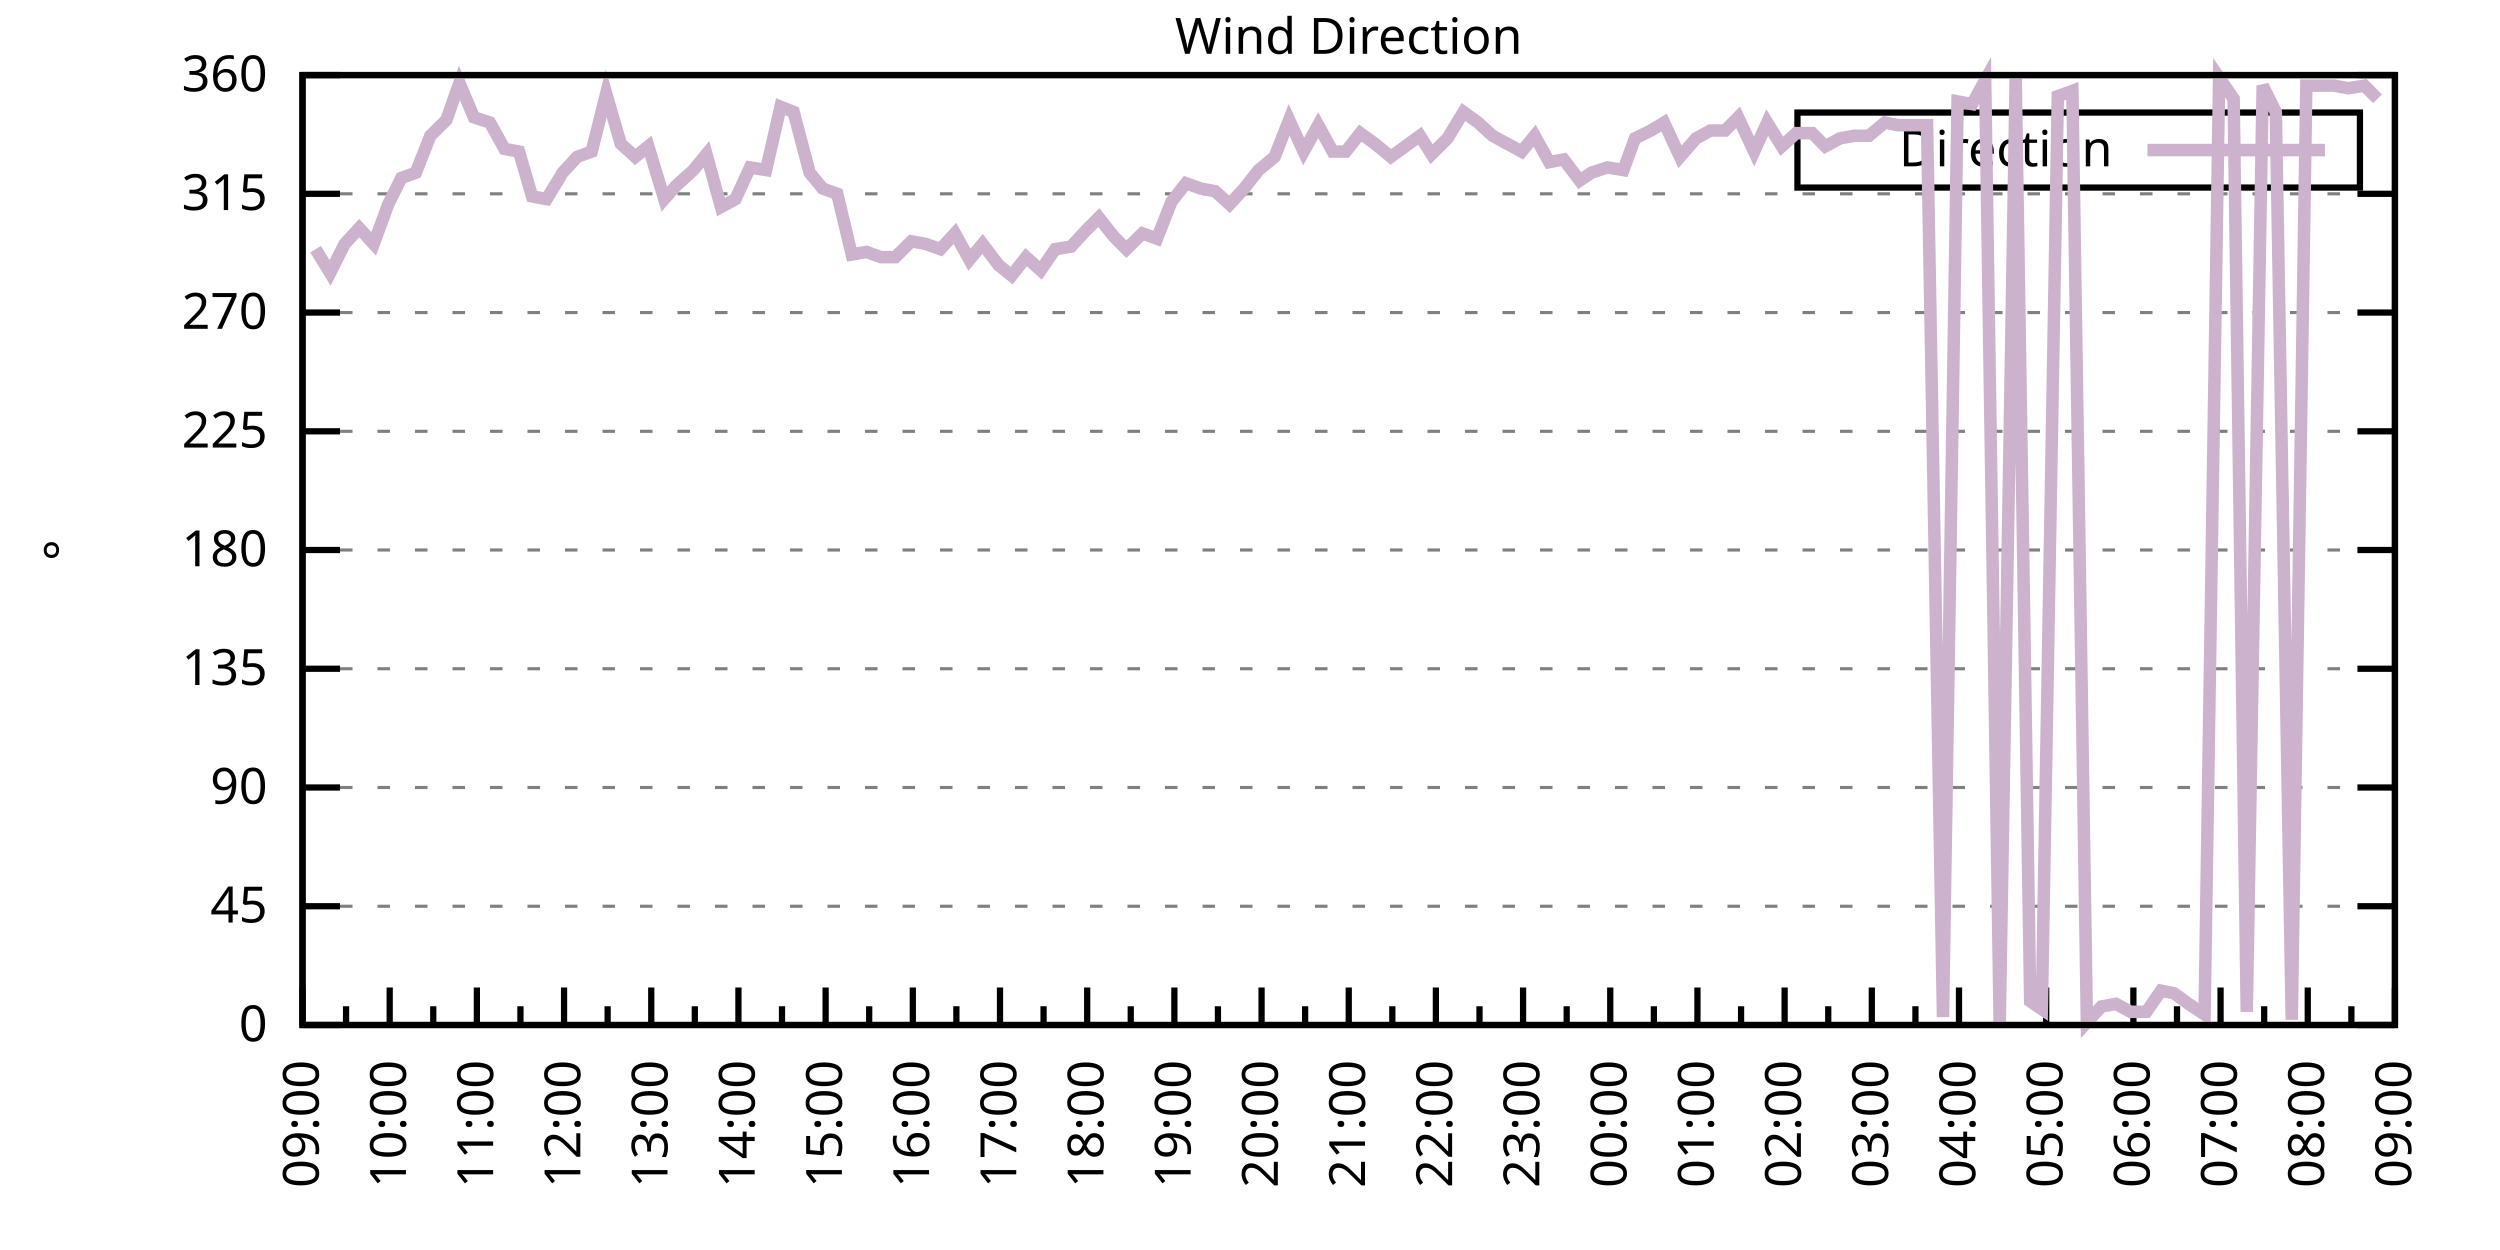
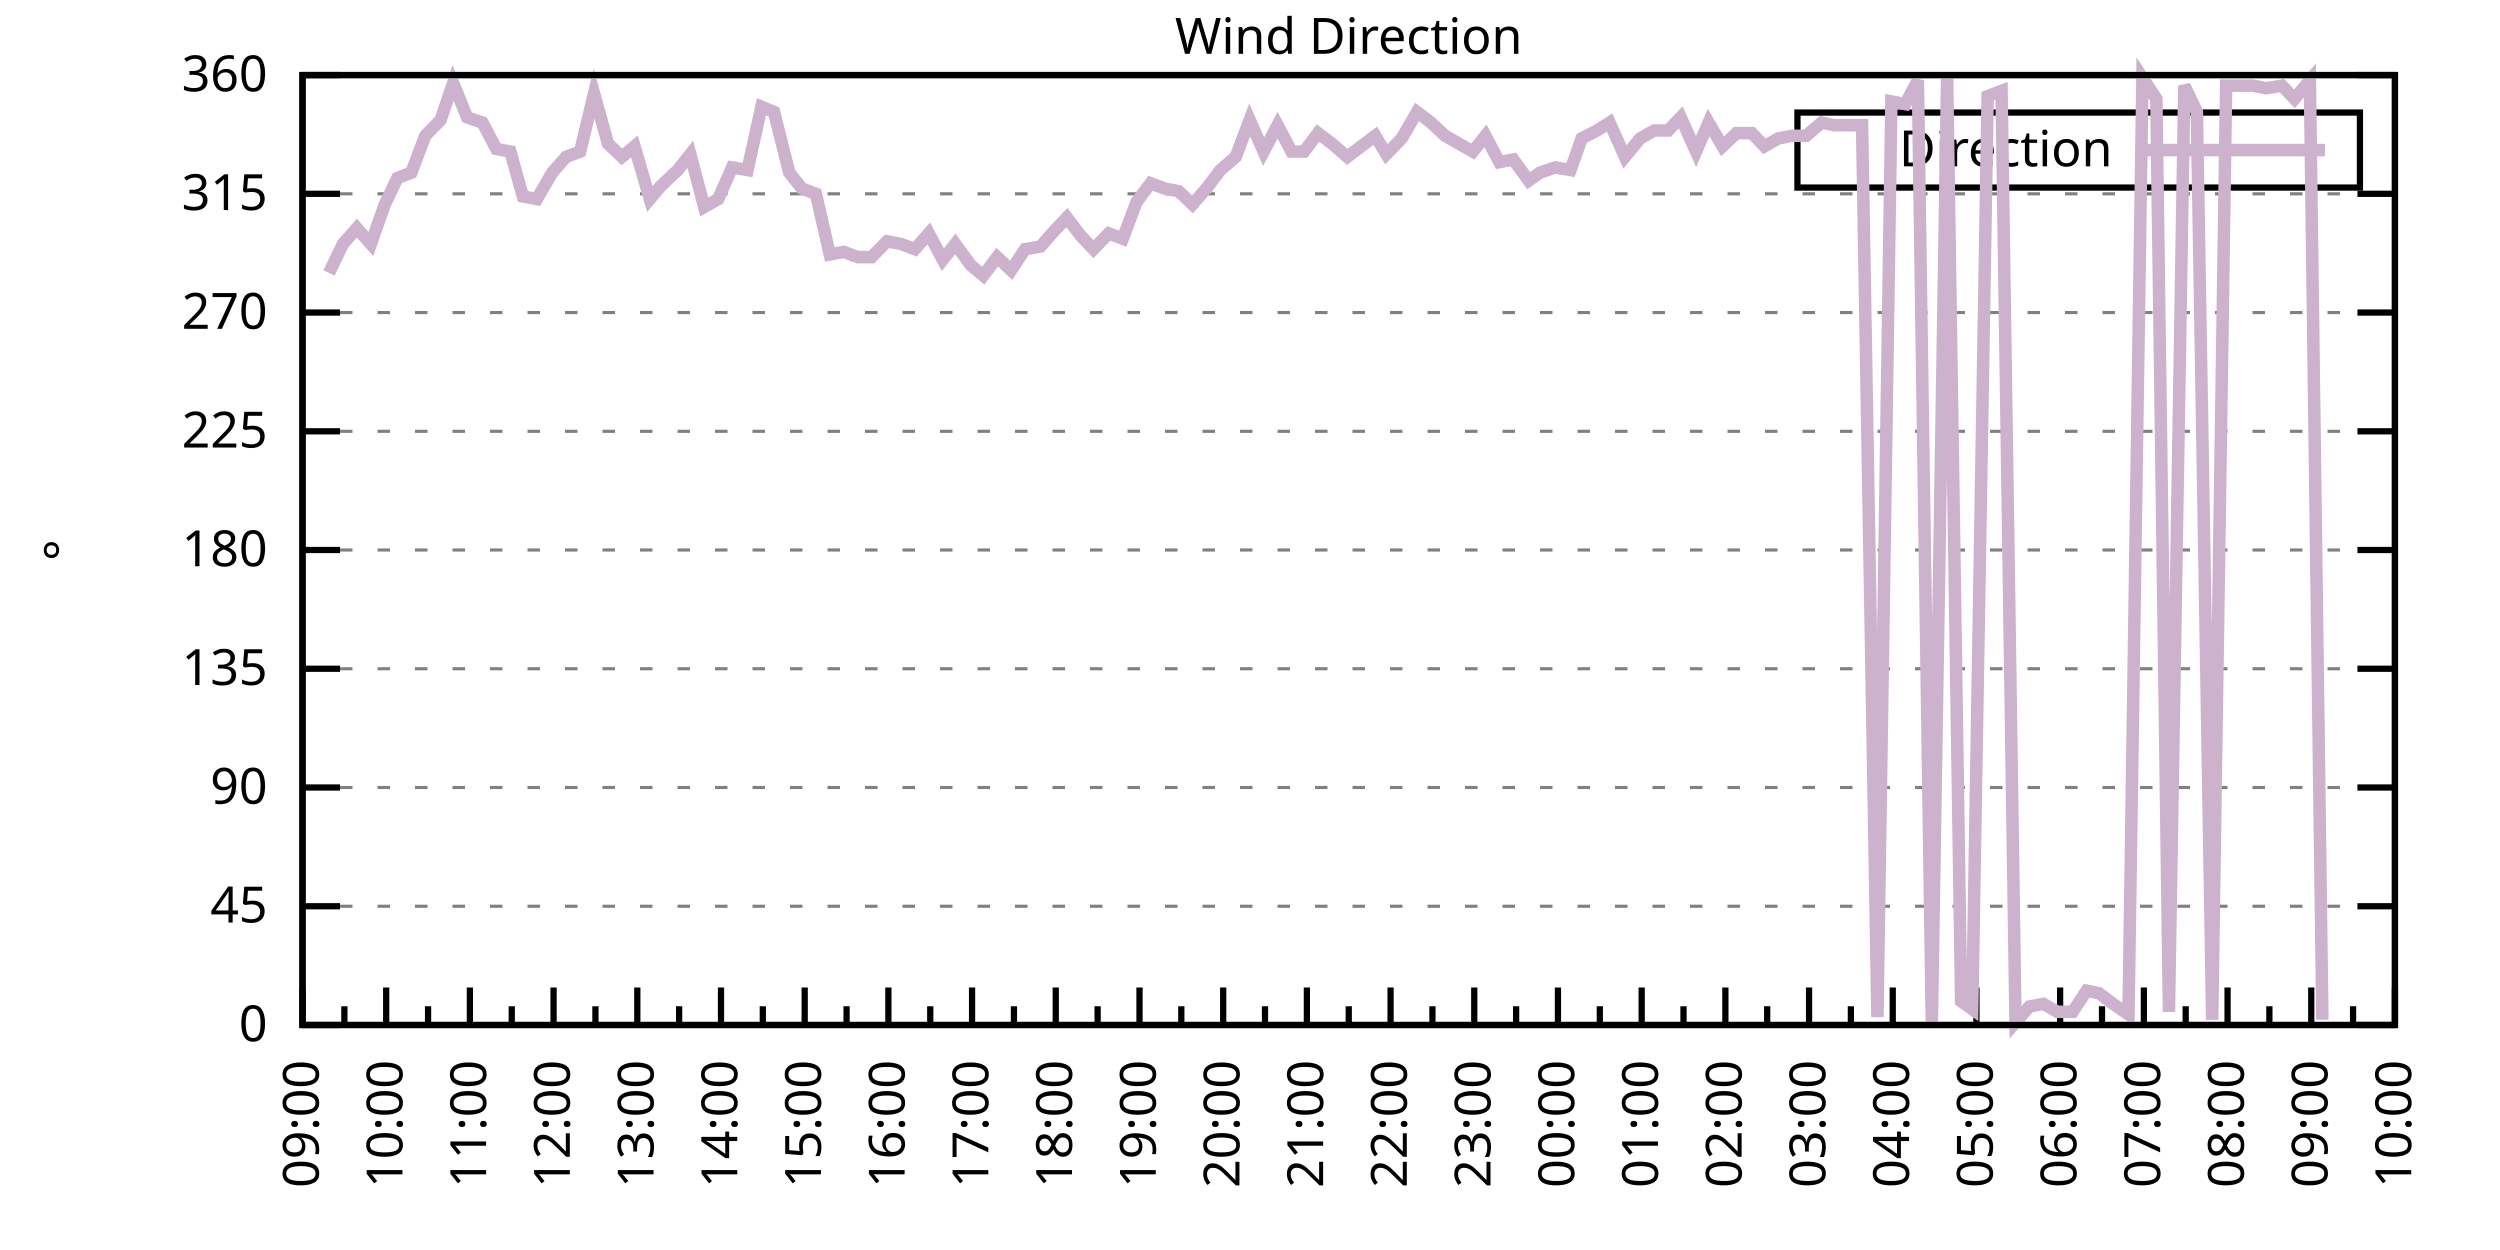
<svg xmlns="http://www.w3.org/2000/svg" xmlns:xlink="http://www.w3.org/1999/xlink" width="400" height="200" viewBox="0 0 400 200">
  <g id="gnuplot_canvas">
    <rect x="0" y="0" width="400" height="200" fill="none" />
    <defs>
      <circle id="gpDot" r="0.5" stroke-width="0.5" stroke="currentColor" />
      <path id="gpPt0" stroke-width="0.333" stroke="currentColor" d="M-1,0 h2 M0,-1 v2" />
      <path id="gpPt1" stroke-width="0.333" stroke="currentColor" d="M-1,-1 L1,1 M1,-1 L-1,1" />
      <path id="gpPt2" stroke-width="0.333" stroke="currentColor" d="M-1,0 L1,0 M0,-1 L0,1 M-1,-1 L1,1 M-1,1 L1,-1" />
      <rect id="gpPt3" stroke-width="0.333" stroke="currentColor" x="-1" y="-1" width="2" height="2" />
      <rect id="gpPt4" stroke-width="0.333" stroke="currentColor" fill="currentColor" x="-1" y="-1" width="2" height="2" />
      <circle id="gpPt5" stroke-width="0.333" stroke="currentColor" cx="0" cy="0" r="1" />
      <use xlink:href="#gpPt5" id="gpPt6" fill="currentColor" stroke="none" />
      <path id="gpPt7" stroke-width="0.333" stroke="currentColor" d="M0,-1.33 L-1.33,0.67 L1.33,0.67 z" />
      <use xlink:href="#gpPt7" id="gpPt8" fill="currentColor" stroke="none" />
      <use xlink:href="#gpPt7" id="gpPt9" stroke="currentColor" transform="rotate(180)" />
      <use xlink:href="#gpPt9" id="gpPt10" fill="currentColor" stroke="none" />
      <use xlink:href="#gpPt3" id="gpPt11" stroke="currentColor" transform="rotate(45)" />
      <use xlink:href="#gpPt11" id="gpPt12" fill="currentColor" stroke="none" />
      <path id="gpPt13" stroke-width="0.333" stroke="currentColor" d="M0,1.330 L1.265,0.411 L0.782,-1.067 L-0.782,-1.076 L-1.265,0.411 z" />
      <use xlink:href="#gpPt13" id="gpPt14" fill="currentColor" stroke="none" />
      <filter id="textbox" filterUnits="objectBoundingBox" x="0" y="0" height="1" width="1">
        <feFlood flood-color="white" flood-opacity="1" result="bgnd" />
        <feComposite in="SourceGraphic" in2="bgnd" operator="atop" />
      </filter>
      <filter id="greybox" filterUnits="objectBoundingBox" x="0" y="0" height="1" width="1">
        <feFlood flood-color="lightgrey" flood-opacity="1" result="grey" />
        <feComposite in="SourceGraphic" in2="grey" operator="atop" />
      </filter>
    </defs>
    <g fill="none" color="white" stroke="currentColor" stroke-width="1.00" stroke-linecap="butt" stroke-linejoin="miter">
</g>
    <g fill="none" color="black" stroke="currentColor" stroke-width="1.00" stroke-linecap="butt" stroke-linejoin="miter">
      <g stroke="none" shape-rendering="crispEdges">
        <polygon fill="rgb(255, 255, 255)" points="48.40,164.00 383.18,164.00 383.18,12.02 48.40,12.02 " />
      </g>
    </g>
    <g fill="none" color="black" stroke="currentColor" stroke-width="1.00" stroke-linecap="butt" stroke-linejoin="miter">
</g>
    <g fill="none" color="black" stroke="black" stroke-width="0.50" stroke-linecap="butt" stroke-linejoin="miter">
</g>
    <g fill="none" color="gray" stroke="currentColor" stroke-width="0.50" stroke-linecap="butt" stroke-linejoin="miter">
      <path stroke="gray" stroke-dasharray="2,4" class="gridline" d="M48.40,164.00 L383.19,164.00  " />
    </g>
    <g fill="none" color="gray" stroke="gray" stroke-width="1.00" stroke-linecap="butt" stroke-linejoin="miter">
</g>
    <g fill="none" color="black" stroke="currentColor" stroke-width="1.00" stroke-linecap="butt" stroke-linejoin="miter">
      <path stroke="black" d="M48.40,164.00 L54.40,164.00 M383.19,164.00 L377.19,164.00  " />
      <g transform="translate(42.80,166.60)" stroke="none" fill="black" font-family="Sans" font-size="8.00" text-anchor="end">
        <text>
          <tspan font-family="Sans"> 0</tspan>
        </text>
      </g>
    </g>
    <g fill="none" color="black" stroke="currentColor" stroke-width="1.00" stroke-linecap="butt" stroke-linejoin="miter">
</g>
    <g fill="none" color="black" stroke="black" stroke-width="0.50" stroke-linecap="butt" stroke-linejoin="miter">
</g>
    <g fill="none" color="gray" stroke="currentColor" stroke-width="0.50" stroke-linecap="butt" stroke-linejoin="miter">
      <path stroke="gray" stroke-dasharray="2,4" class="gridline" d="M48.40,145.00 L383.19,145.00  " />
    </g>
    <g fill="none" color="gray" stroke="gray" stroke-width="1.00" stroke-linecap="butt" stroke-linejoin="miter">
</g>
    <g fill="none" color="black" stroke="currentColor" stroke-width="1.00" stroke-linecap="butt" stroke-linejoin="miter">
      <path stroke="black" d="M48.40,145.00 L54.40,145.00 M383.19,145.00 L377.19,145.00  " />
      <g transform="translate(42.80,147.60)" stroke="none" fill="black" font-family="Sans" font-size="8.00" text-anchor="end">
        <text>
          <tspan font-family="Sans"> 45</tspan>
        </text>
      </g>
    </g>
    <g fill="none" color="black" stroke="currentColor" stroke-width="1.00" stroke-linecap="butt" stroke-linejoin="miter">
</g>
    <g fill="none" color="black" stroke="black" stroke-width="0.50" stroke-linecap="butt" stroke-linejoin="miter">
</g>
    <g fill="none" color="gray" stroke="currentColor" stroke-width="0.50" stroke-linecap="butt" stroke-linejoin="miter">
      <path stroke="gray" stroke-dasharray="2,4" class="gridline" d="M48.40,126.00 L383.19,126.00  " />
    </g>
    <g fill="none" color="gray" stroke="gray" stroke-width="1.00" stroke-linecap="butt" stroke-linejoin="miter">
</g>
    <g fill="none" color="black" stroke="currentColor" stroke-width="1.00" stroke-linecap="butt" stroke-linejoin="miter">
      <path stroke="black" d="M48.40,126.00 L54.40,126.00 M383.19,126.00 L377.19,126.00  " />
      <g transform="translate(42.80,128.60)" stroke="none" fill="black" font-family="Sans" font-size="8.00" text-anchor="end">
        <text>
          <tspan font-family="Sans"> 90</tspan>
        </text>
      </g>
    </g>
    <g fill="none" color="black" stroke="currentColor" stroke-width="1.00" stroke-linecap="butt" stroke-linejoin="miter">
</g>
    <g fill="none" color="black" stroke="black" stroke-width="0.50" stroke-linecap="butt" stroke-linejoin="miter">
</g>
    <g fill="none" color="gray" stroke="currentColor" stroke-width="0.50" stroke-linecap="butt" stroke-linejoin="miter">
      <path stroke="gray" stroke-dasharray="2,4" class="gridline" d="M48.40,107.00 L383.19,107.00  " />
    </g>
    <g fill="none" color="gray" stroke="gray" stroke-width="1.00" stroke-linecap="butt" stroke-linejoin="miter">
</g>
    <g fill="none" color="black" stroke="currentColor" stroke-width="1.00" stroke-linecap="butt" stroke-linejoin="miter">
      <path stroke="black" d="M48.40,107.00 L54.40,107.00 M383.19,107.00 L377.19,107.00  " />
      <g transform="translate(42.80,109.60)" stroke="none" fill="black" font-family="Sans" font-size="8.00" text-anchor="end">
        <text>
          <tspan font-family="Sans"> 135</tspan>
        </text>
      </g>
    </g>
    <g fill="none" color="black" stroke="currentColor" stroke-width="1.00" stroke-linecap="butt" stroke-linejoin="miter">
</g>
    <g fill="none" color="black" stroke="black" stroke-width="0.50" stroke-linecap="butt" stroke-linejoin="miter">
</g>
    <g fill="none" color="gray" stroke="currentColor" stroke-width="0.50" stroke-linecap="butt" stroke-linejoin="miter">
      <path stroke="gray" stroke-dasharray="2,4" class="gridline" d="M48.40,88.00 L383.19,88.00  " />
    </g>
    <g fill="none" color="gray" stroke="gray" stroke-width="1.00" stroke-linecap="butt" stroke-linejoin="miter">
</g>
    <g fill="none" color="black" stroke="currentColor" stroke-width="1.00" stroke-linecap="butt" stroke-linejoin="miter">
      <path stroke="black" d="M48.40,88.00 L54.40,88.00 M383.19,88.00 L377.19,88.00  " />
      <g transform="translate(42.80,90.60)" stroke="none" fill="black" font-family="Sans" font-size="8.00" text-anchor="end">
        <text>
          <tspan font-family="Sans"> 180</tspan>
        </text>
      </g>
    </g>
    <g fill="none" color="black" stroke="currentColor" stroke-width="1.00" stroke-linecap="butt" stroke-linejoin="miter">
</g>
    <g fill="none" color="black" stroke="black" stroke-width="0.50" stroke-linecap="butt" stroke-linejoin="miter">
</g>
    <g fill="none" color="gray" stroke="currentColor" stroke-width="0.50" stroke-linecap="butt" stroke-linejoin="miter">
      <path stroke="gray" stroke-dasharray="2,4" class="gridline" d="M48.40,69.01 L383.19,69.01  " />
    </g>
    <g fill="none" color="gray" stroke="gray" stroke-width="1.00" stroke-linecap="butt" stroke-linejoin="miter">
</g>
    <g fill="none" color="black" stroke="currentColor" stroke-width="1.00" stroke-linecap="butt" stroke-linejoin="miter">
      <path stroke="black" d="M48.40,69.01 L54.40,69.01 M383.19,69.01 L377.19,69.01  " />
      <g transform="translate(42.80,71.61)" stroke="none" fill="black" font-family="Sans" font-size="8.00" text-anchor="end">
        <text>
          <tspan font-family="Sans"> 225</tspan>
        </text>
      </g>
    </g>
    <g fill="none" color="black" stroke="currentColor" stroke-width="1.00" stroke-linecap="butt" stroke-linejoin="miter">
</g>
    <g fill="none" color="black" stroke="black" stroke-width="0.50" stroke-linecap="butt" stroke-linejoin="miter">
</g>
    <g fill="none" color="gray" stroke="currentColor" stroke-width="0.50" stroke-linecap="butt" stroke-linejoin="miter">
      <path stroke="gray" stroke-dasharray="2,4" class="gridline" d="M48.40,50.01 L383.19,50.01  " />
    </g>
    <g fill="none" color="gray" stroke="gray" stroke-width="1.00" stroke-linecap="butt" stroke-linejoin="miter">
</g>
    <g fill="none" color="black" stroke="currentColor" stroke-width="1.00" stroke-linecap="butt" stroke-linejoin="miter">
      <path stroke="black" d="M48.40,50.01 L54.40,50.01 M383.19,50.01 L377.19,50.01  " />
      <g transform="translate(42.80,52.61)" stroke="none" fill="black" font-family="Sans" font-size="8.00" text-anchor="end">
        <text>
          <tspan font-family="Sans"> 270</tspan>
        </text>
      </g>
    </g>
    <g fill="none" color="black" stroke="currentColor" stroke-width="1.00" stroke-linecap="butt" stroke-linejoin="miter">
</g>
    <g fill="none" color="black" stroke="black" stroke-width="0.50" stroke-linecap="butt" stroke-linejoin="miter">
</g>
    <g fill="none" color="gray" stroke="currentColor" stroke-width="0.50" stroke-linecap="butt" stroke-linejoin="miter">
      <path stroke="gray" stroke-dasharray="2,4" class="gridline" d="M48.40,31.01 L383.19,31.01  " />
    </g>
    <g fill="none" color="gray" stroke="gray" stroke-width="1.00" stroke-linecap="butt" stroke-linejoin="miter">
</g>
    <g fill="none" color="black" stroke="currentColor" stroke-width="1.00" stroke-linecap="butt" stroke-linejoin="miter">
      <path stroke="black" d="M48.40,31.01 L54.40,31.01 M383.19,31.01 L377.19,31.01  " />
      <g transform="translate(42.80,33.61)" stroke="none" fill="black" font-family="Sans" font-size="8.00" text-anchor="end">
        <text>
          <tspan font-family="Sans"> 315</tspan>
        </text>
      </g>
    </g>
    <g fill="none" color="black" stroke="currentColor" stroke-width="1.00" stroke-linecap="butt" stroke-linejoin="miter">
</g>
    <g fill="none" color="black" stroke="black" stroke-width="0.50" stroke-linecap="butt" stroke-linejoin="miter">
</g>
    <g fill="none" color="gray" stroke="currentColor" stroke-width="0.50" stroke-linecap="butt" stroke-linejoin="miter">
      <path stroke="gray" stroke-dasharray="2,4" class="gridline" d="M48.40,12.01 L383.19,12.01  " />
    </g>
    <g fill="none" color="gray" stroke="gray" stroke-width="1.00" stroke-linecap="butt" stroke-linejoin="miter">
</g>
    <g fill="none" color="black" stroke="currentColor" stroke-width="1.00" stroke-linecap="butt" stroke-linejoin="miter">
      <path stroke="black" d="M48.40,12.01 L54.40,12.01 M383.19,12.01 L377.19,12.01  " />
      <g transform="translate(42.80,14.61)" stroke="none" fill="black" font-family="Sans" font-size="8.00" text-anchor="end">
        <text>
          <tspan font-family="Sans"> 360</tspan>
        </text>
      </g>
    </g>
    <g fill="none" color="black" stroke="currentColor" stroke-width="1.00" stroke-linecap="butt" stroke-linejoin="miter">
      <path stroke="black" d="M48.40,164.00 L48.40,158.00  " />
      <g transform="translate(51.00,169.60) rotate(270)" stroke="none" fill="black" font-family="Sans" font-size="8.00" text-anchor="end">
        <text>
          <tspan font-family="Sans">09:00</tspan>
        </text>
      </g>
    </g>
    <g fill="none" color="black" stroke="currentColor" stroke-width="1.00" stroke-linecap="butt" stroke-linejoin="miter">
-       <path stroke="black" d="M55.37,164.00 L55.37,161.00 M62.35,164.00 L62.35,158.00  " />
-       <g transform="translate(64.95,169.60) rotate(270)" stroke="none" fill="black" font-family="Sans" font-size="8.00" text-anchor="end">
+       <path stroke="black" d="M55.10,164.00 L55.10,161.00 M61.79,164.00 L61.79,158.00  " />
+       <g transform="translate(64.39,169.60) rotate(270)" stroke="none" fill="black" font-family="Sans" font-size="8.00" text-anchor="end">
        <text>
          <tspan font-family="Sans">10:00</tspan>
        </text>
      </g>
    </g>
    <g fill="none" color="black" stroke="currentColor" stroke-width="1.00" stroke-linecap="butt" stroke-linejoin="miter">
-       <path stroke="black" d="M69.32,164.00 L69.32,161.00 M76.30,164.00 L76.30,158.00  " />
-       <g transform="translate(78.90,169.60) rotate(270)" stroke="none" fill="black" font-family="Sans" font-size="8.00" text-anchor="end">
+       <path stroke="black" d="M68.49,164.00 L68.49,161.00 M75.18,164.00 L75.18,158.00  " />
+       <g transform="translate(77.78,169.60) rotate(270)" stroke="none" fill="black" font-family="Sans" font-size="8.00" text-anchor="end">
        <text>
          <tspan font-family="Sans">11:00</tspan>
        </text>
      </g>
    </g>
    <g fill="none" color="black" stroke="currentColor" stroke-width="1.00" stroke-linecap="butt" stroke-linejoin="miter">
-       <path stroke="black" d="M83.27,164.00 L83.27,161.00 M90.25,164.00 L90.25,158.00  " />
-       <g transform="translate(92.85,169.60) rotate(270)" stroke="none" fill="black" font-family="Sans" font-size="8.00" text-anchor="end">
+       <path stroke="black" d="M81.88,164.00 L81.88,161.00 M88.57,164.00 L88.57,158.00  " />
+       <g transform="translate(91.17,169.60) rotate(270)" stroke="none" fill="black" font-family="Sans" font-size="8.00" text-anchor="end">
        <text>
          <tspan font-family="Sans">12:00</tspan>
        </text>
      </g>
    </g>
    <g fill="none" color="black" stroke="currentColor" stroke-width="1.00" stroke-linecap="butt" stroke-linejoin="miter">
-       <path stroke="black" d="M97.22,164.00 L97.22,161.00 M104.20,164.00 L104.20,158.00  " />
-       <g transform="translate(106.80,169.60) rotate(270)" stroke="none" fill="black" font-family="Sans" font-size="8.00" text-anchor="end">
+       <path stroke="black" d="M95.27,164.00 L95.27,161.00 M101.97,164.00 L101.97,158.00  " />
+       <g transform="translate(104.57,169.60) rotate(270)" stroke="none" fill="black" font-family="Sans" font-size="8.00" text-anchor="end">
        <text>
          <tspan font-family="Sans">13:00</tspan>
        </text>
      </g>
    </g>
    <g fill="none" color="black" stroke="currentColor" stroke-width="1.00" stroke-linecap="butt" stroke-linejoin="miter">
-       <path stroke="black" d="M111.17,164.00 L111.17,161.00 M118.15,164.00 L118.15,158.00  " />
-       <g transform="translate(120.75,169.60) rotate(270)" stroke="none" fill="black" font-family="Sans" font-size="8.00" text-anchor="end">
+       <path stroke="black" d="M108.66,164.00 L108.66,161.00 M115.36,164.00 L115.36,158.00  " />
+       <g transform="translate(117.96,169.60) rotate(270)" stroke="none" fill="black" font-family="Sans" font-size="8.00" text-anchor="end">
        <text>
          <tspan font-family="Sans">14:00</tspan>
        </text>
      </g>
    </g>
    <g fill="none" color="black" stroke="currentColor" stroke-width="1.00" stroke-linecap="butt" stroke-linejoin="miter">
-       <path stroke="black" d="M125.12,164.00 L125.12,161.00 M132.10,164.00 L132.10,158.00  " />
-       <g transform="translate(134.70,169.60) rotate(270)" stroke="none" fill="black" font-family="Sans" font-size="8.00" text-anchor="end">
+       <path stroke="black" d="M122.05,164.00 L122.05,161.00 M128.75,164.00 L128.75,158.00  " />
+       <g transform="translate(131.35,169.60) rotate(270)" stroke="none" fill="black" font-family="Sans" font-size="8.00" text-anchor="end">
        <text>
          <tspan font-family="Sans">15:00</tspan>
        </text>
      </g>
    </g>
    <g fill="none" color="black" stroke="currentColor" stroke-width="1.00" stroke-linecap="butt" stroke-linejoin="miter">
-       <path stroke="black" d="M139.07,164.00 L139.07,161.00 M146.05,164.00 L146.05,158.00  " />
-       <g transform="translate(148.65,169.60) rotate(270)" stroke="none" fill="black" font-family="Sans" font-size="8.00" text-anchor="end">
+       <path stroke="black" d="M135.45,164.00 L135.45,161.00 M142.14,164.00 L142.14,158.00  " />
+       <g transform="translate(144.74,169.60) rotate(270)" stroke="none" fill="black" font-family="Sans" font-size="8.00" text-anchor="end">
        <text>
          <tspan font-family="Sans">16:00</tspan>
        </text>
      </g>
    </g>
    <g fill="none" color="black" stroke="currentColor" stroke-width="1.00" stroke-linecap="butt" stroke-linejoin="miter">
-       <path stroke="black" d="M153.02,164.00 L153.02,161.00 M160.00,164.00 L160.00,158.00  " />
-       <g transform="translate(162.60,169.60) rotate(270)" stroke="none" fill="black" font-family="Sans" font-size="8.00" text-anchor="end">
+       <path stroke="black" d="M148.84,164.00 L148.84,161.00 M155.53,164.00 L155.53,158.00  " />
+       <g transform="translate(158.13,169.60) rotate(270)" stroke="none" fill="black" font-family="Sans" font-size="8.00" text-anchor="end">
        <text>
          <tspan font-family="Sans">17:00</tspan>
        </text>
      </g>
    </g>
    <g fill="none" color="black" stroke="currentColor" stroke-width="1.00" stroke-linecap="butt" stroke-linejoin="miter">
-       <path stroke="black" d="M166.97,164.00 L166.97,161.00 M173.95,164.00 L173.95,158.00  " />
-       <g transform="translate(176.55,169.60) rotate(270)" stroke="none" fill="black" font-family="Sans" font-size="8.00" text-anchor="end">
+       <path stroke="black" d="M162.23,164.00 L162.23,161.00 M168.92,164.00 L168.92,158.00  " />
+       <g transform="translate(171.52,169.60) rotate(270)" stroke="none" fill="black" font-family="Sans" font-size="8.00" text-anchor="end">
        <text>
          <tspan font-family="Sans">18:00</tspan>
        </text>
      </g>
    </g>
    <g fill="none" color="black" stroke="currentColor" stroke-width="1.00" stroke-linecap="butt" stroke-linejoin="miter">
-       <path stroke="black" d="M180.92,164.00 L180.92,161.00 M187.90,164.00 L187.90,158.00  " />
-       <g transform="translate(190.50,169.60) rotate(270)" stroke="none" fill="black" font-family="Sans" font-size="8.00" text-anchor="end">
+       <path stroke="black" d="M175.62,164.00 L175.62,161.00 M182.32,164.00 L182.32,158.00  " />
+       <g transform="translate(184.92,169.60) rotate(270)" stroke="none" fill="black" font-family="Sans" font-size="8.00" text-anchor="end">
        <text>
          <tspan font-family="Sans">19:00</tspan>
        </text>
      </g>
    </g>
    <g fill="none" color="black" stroke="currentColor" stroke-width="1.00" stroke-linecap="butt" stroke-linejoin="miter">
-       <path stroke="black" d="M194.87,164.00 L194.87,161.00 M201.85,164.00 L201.85,158.00  " />
-       <g transform="translate(204.45,169.60) rotate(270)" stroke="none" fill="black" font-family="Sans" font-size="8.00" text-anchor="end">
+       <path stroke="black" d="M189.01,164.00 L189.01,161.00 M195.71,164.00 L195.71,158.00  " />
+       <g transform="translate(198.31,169.60) rotate(270)" stroke="none" fill="black" font-family="Sans" font-size="8.00" text-anchor="end">
        <text>
          <tspan font-family="Sans">20:00</tspan>
        </text>
      </g>
    </g>
    <g fill="none" color="black" stroke="currentColor" stroke-width="1.00" stroke-linecap="butt" stroke-linejoin="miter">
-       <path stroke="black" d="M208.82,164.00 L208.82,161.00 M215.80,164.00 L215.80,158.00  " />
-       <g transform="translate(218.40,169.60) rotate(270)" stroke="none" fill="black" font-family="Sans" font-size="8.00" text-anchor="end">
+       <path stroke="black" d="M202.40,164.00 L202.40,161.00 M209.10,164.00 L209.10,158.00  " />
+       <g transform="translate(211.70,169.60) rotate(270)" stroke="none" fill="black" font-family="Sans" font-size="8.00" text-anchor="end">
        <text>
          <tspan font-family="Sans">21:00</tspan>
        </text>
      </g>
    </g>
    <g fill="none" color="black" stroke="currentColor" stroke-width="1.00" stroke-linecap="butt" stroke-linejoin="miter">
-       <path stroke="black" d="M222.77,164.00 L222.77,161.00 M229.74,164.00 L229.74,158.00  " />
-       <g transform="translate(232.34,169.60) rotate(270)" stroke="none" fill="black" font-family="Sans" font-size="8.00" text-anchor="end">
+       <path stroke="black" d="M215.80,164.00 L215.80,161.00 M222.49,164.00 L222.49,158.00  " />
+       <g transform="translate(225.09,169.60) rotate(270)" stroke="none" fill="black" font-family="Sans" font-size="8.00" text-anchor="end">
        <text>
          <tspan font-family="Sans">22:00</tspan>
        </text>
      </g>
    </g>
    <g fill="none" color="black" stroke="currentColor" stroke-width="1.00" stroke-linecap="butt" stroke-linejoin="miter">
-       <path stroke="black" d="M236.72,164.00 L236.72,161.00 M243.69,164.00 L243.69,158.00  " />
-       <g transform="translate(246.29,169.60) rotate(270)" stroke="none" fill="black" font-family="Sans" font-size="8.00" text-anchor="end">
+       <path stroke="black" d="M229.19,164.00 L229.19,161.00 M235.88,164.00 L235.88,158.00  " />
+       <g transform="translate(238.48,169.60) rotate(270)" stroke="none" fill="black" font-family="Sans" font-size="8.00" text-anchor="end">
        <text>
          <tspan font-family="Sans">23:00</tspan>
        </text>
      </g>
    </g>
    <g fill="none" color="black" stroke="currentColor" stroke-width="1.00" stroke-linecap="butt" stroke-linejoin="miter">
-       <path stroke="black" d="M250.67,164.00 L250.67,161.00 M257.64,164.00 L257.64,158.00  " />
-       <g transform="translate(260.24,169.60) rotate(270)" stroke="none" fill="black" font-family="Sans" font-size="8.00" text-anchor="end">
+       <path stroke="black" d="M242.58,164.00 L242.58,161.00 M249.27,164.00 L249.27,158.00  " />
+       <g transform="translate(251.87,169.60) rotate(270)" stroke="none" fill="black" font-family="Sans" font-size="8.00" text-anchor="end">
        <text>
          <tspan font-family="Sans">00:00</tspan>
        </text>
      </g>
    </g>
    <g fill="none" color="black" stroke="currentColor" stroke-width="1.00" stroke-linecap="butt" stroke-linejoin="miter">
-       <path stroke="black" d="M264.62,164.00 L264.62,161.00 M271.59,164.00 L271.59,158.00  " />
-       <g transform="translate(274.19,169.60) rotate(270)" stroke="none" fill="black" font-family="Sans" font-size="8.00" text-anchor="end">
+       <path stroke="black" d="M255.97,164.00 L255.97,161.00 M262.67,164.00 L262.67,158.00  " />
+       <g transform="translate(265.27,169.60) rotate(270)" stroke="none" fill="black" font-family="Sans" font-size="8.00" text-anchor="end">
        <text>
          <tspan font-family="Sans">01:00</tspan>
        </text>
      </g>
    </g>
    <g fill="none" color="black" stroke="currentColor" stroke-width="1.00" stroke-linecap="butt" stroke-linejoin="miter">
-       <path stroke="black" d="M278.57,164.00 L278.57,161.00 M285.54,164.00 L285.54,158.00  " />
-       <g transform="translate(288.14,169.60) rotate(270)" stroke="none" fill="black" font-family="Sans" font-size="8.00" text-anchor="end">
+       <path stroke="black" d="M269.36,164.00 L269.36,161.00 M276.06,164.00 L276.06,158.00  " />
+       <g transform="translate(278.66,169.60) rotate(270)" stroke="none" fill="black" font-family="Sans" font-size="8.00" text-anchor="end">
        <text>
          <tspan font-family="Sans">02:00</tspan>
        </text>
      </g>
    </g>
    <g fill="none" color="black" stroke="currentColor" stroke-width="1.00" stroke-linecap="butt" stroke-linejoin="miter">
-       <path stroke="black" d="M292.52,164.00 L292.52,161.00 M299.49,164.00 L299.49,158.00  " />
-       <g transform="translate(302.09,169.60) rotate(270)" stroke="none" fill="black" font-family="Sans" font-size="8.00" text-anchor="end">
+       <path stroke="black" d="M282.75,164.00 L282.75,161.00 M289.45,164.00 L289.45,158.00  " />
+       <g transform="translate(292.05,169.60) rotate(270)" stroke="none" fill="black" font-family="Sans" font-size="8.00" text-anchor="end">
        <text>
          <tspan font-family="Sans">03:00</tspan>
        </text>
      </g>
    </g>
    <g fill="none" color="black" stroke="currentColor" stroke-width="1.00" stroke-linecap="butt" stroke-linejoin="miter">
-       <path stroke="black" d="M306.47,164.00 L306.47,161.00 M313.44,164.00 L313.44,158.00  " />
-       <g transform="translate(316.04,169.60) rotate(270)" stroke="none" fill="black" font-family="Sans" font-size="8.00" text-anchor="end">
+       <path stroke="black" d="M296.14,164.00 L296.14,161.00 M302.84,164.00 L302.84,158.00  " />
+       <g transform="translate(305.44,169.60) rotate(270)" stroke="none" fill="black" font-family="Sans" font-size="8.00" text-anchor="end">
        <text>
          <tspan font-family="Sans">04:00</tspan>
        </text>
      </g>
    </g>
    <g fill="none" color="black" stroke="currentColor" stroke-width="1.00" stroke-linecap="butt" stroke-linejoin="miter">
-       <path stroke="black" d="M320.42,164.00 L320.42,161.00 M327.39,164.00 L327.39,158.00  " />
-       <g transform="translate(329.99,169.60) rotate(270)" stroke="none" fill="black" font-family="Sans" font-size="8.00" text-anchor="end">
+       <path stroke="black" d="M309.54,164.00 L309.54,161.00 M316.23,164.00 L316.23,158.00  " />
+       <g transform="translate(318.83,169.60) rotate(270)" stroke="none" fill="black" font-family="Sans" font-size="8.00" text-anchor="end">
        <text>
          <tspan font-family="Sans">05:00</tspan>
        </text>
      </g>
    </g>
    <g fill="none" color="black" stroke="currentColor" stroke-width="1.00" stroke-linecap="butt" stroke-linejoin="miter">
-       <path stroke="black" d="M334.37,164.00 L334.37,161.00 M341.34,164.00 L341.34,158.00  " />
-       <g transform="translate(343.94,169.60) rotate(270)" stroke="none" fill="black" font-family="Sans" font-size="8.00" text-anchor="end">
+       <path stroke="black" d="M322.93,164.00 L322.93,161.00 M329.62,164.00 L329.62,158.00  " />
+       <g transform="translate(332.22,169.60) rotate(270)" stroke="none" fill="black" font-family="Sans" font-size="8.00" text-anchor="end">
        <text>
          <tspan font-family="Sans">06:00</tspan>
        </text>
      </g>
    </g>
    <g fill="none" color="black" stroke="currentColor" stroke-width="1.00" stroke-linecap="butt" stroke-linejoin="miter">
-       <path stroke="black" d="M348.32,164.00 L348.32,161.00 M355.29,164.00 L355.29,158.00  " />
-       <g transform="translate(357.89,169.60) rotate(270)" stroke="none" fill="black" font-family="Sans" font-size="8.00" text-anchor="end">
+       <path stroke="black" d="M336.32,164.00 L336.32,161.00 M343.02,164.00 L343.02,158.00  " />
+       <g transform="translate(345.62,169.60) rotate(270)" stroke="none" fill="black" font-family="Sans" font-size="8.00" text-anchor="end">
        <text>
          <tspan font-family="Sans">07:00</tspan>
        </text>
      </g>
    </g>
    <g fill="none" color="black" stroke="currentColor" stroke-width="1.00" stroke-linecap="butt" stroke-linejoin="miter">
-       <path stroke="black" d="M362.27,164.00 L362.27,161.00 M369.24,164.00 L369.24,158.00  " />
-       <g transform="translate(371.84,169.60) rotate(270)" stroke="none" fill="black" font-family="Sans" font-size="8.00" text-anchor="end">
+       <path stroke="black" d="M349.71,164.00 L349.71,161.00 M356.41,164.00 L356.41,158.00  " />
+       <g transform="translate(359.01,169.60) rotate(270)" stroke="none" fill="black" font-family="Sans" font-size="8.00" text-anchor="end">
        <text>
          <tspan font-family="Sans">08:00</tspan>
        </text>
      </g>
    </g>
    <g fill="none" color="black" stroke="currentColor" stroke-width="1.00" stroke-linecap="butt" stroke-linejoin="miter">
-       <path stroke="black" d="M376.22,164.00 L376.22,161.00 M383.19,164.00 L383.19,158.00  " />
+       <path stroke="black" d="M363.10,164.00 L363.10,161.00 M369.80,164.00 L369.80,158.00  " />
+       <g transform="translate(372.40,169.60) rotate(270)" stroke="none" fill="black" font-family="Sans" font-size="8.00" text-anchor="end">
+         <text>
+           <tspan font-family="Sans">09:00</tspan>
+         </text>
+       </g>
+     </g>
+     <g fill="none" color="black" stroke="currentColor" stroke-width="1.00" stroke-linecap="butt" stroke-linejoin="miter">
+       <path stroke="black" d="M376.49,164.00 L376.49,161.00 M383.19,164.00 L383.19,158.00  " />
      <g transform="translate(385.79,169.60) rotate(270)" stroke="none" fill="black" font-family="Sans" font-size="8.00" text-anchor="end">
        <text>
-           <tspan font-family="Sans">09:00</tspan>
+           <tspan font-family="Sans">10:00</tspan>
        </text>
      </g>
    </g>
    <g fill="none" color="black" stroke="currentColor" stroke-width="1.00" stroke-linecap="butt" stroke-linejoin="miter">
</g>
    <g fill="none" color="black" stroke="currentColor" stroke-width="1.00" stroke-linecap="butt" stroke-linejoin="miter">
      <path stroke="black" d="M48.40,12.01 L48.40,164.00 L383.19,164.00 L383.19,12.01 L48.40,12.01 Z  " />
    </g>
    <g fill="none" color="black" stroke="currentColor" stroke-width="1.00" stroke-linecap="butt" stroke-linejoin="miter">
      <g transform="translate(12.80,88.01) rotate(270)" stroke="none" fill="black" font-family="Sans" font-size="8.00" text-anchor="middle">
        <text>
          <tspan font-family="Sans">°</tspan>
        </text>
      </g>
    </g>
    <g fill="none" color="black" stroke="currentColor" stroke-width="1.00" stroke-linecap="butt" stroke-linejoin="miter">
</g>
    <g fill="none" color="black" stroke="currentColor" stroke-width="1.00" stroke-linecap="butt" stroke-linejoin="miter">
      <path stroke="black" d="M287.59,30.01 L287.59,18.01 L377.59,18.01 L377.59,30.01 L287.59,30.01 Z  " />
    </g>
    <g id="Wind_direction_plot_1">
      <g fill="none" color="white" stroke="black" stroke-width="2.00" stroke-linecap="butt" stroke-linejoin="miter">
</g>
      <g fill="none" color="black" stroke="currentColor" stroke-width="2.00" stroke-linecap="butt" stroke-linejoin="miter">
        <g transform="translate(337.99,26.61)" stroke="none" fill="black" font-family="Sans" font-size="8.00" text-anchor="end">
          <text>
            <tspan font-family="Sans">Direction</tspan>
          </text>
        </g>
      </g>
      <g fill="none" color="black" stroke="currentColor" stroke-width="2.00" stroke-linecap="butt" stroke-linejoin="miter">
-         <path stroke="rgb(204, 178, 204)" d="M343.59,24.01 L371.99,24.01 M50.49,39.87 L52.82,43.67 L55.14,39.03 L57.47,36.50 L59.79,39.03 L62.12,32.70   L64.21,28.48 L66.53,27.63 L68.86,21.72 L71.42,19.19 L73.51,13.28 L75.83,18.77 L78.39,19.61 L80.72,23.83   L83.04,24.25 L85.13,31.43 L87.46,31.85 L90.02,27.63 L92.34,25.10 L94.67,24.25 L96.99,14.97 L99.32,22.99   L101.64,25.10 L103.73,23.41 L106.29,31.85 L108.15,29.74 L110.94,27.21 L113.03,24.68 L115.36,33.12 L117.68,31.85   L120.01,26.79 L122.57,27.21 L124.89,17.08 L126.98,17.92 L129.54,27.63 L131.63,30.16 L133.96,31.01 L136.28,40.72   L138.61,40.30 L140.93,41.14 L143.26,41.14 L145.81,38.61 L148.14,39.03 L150.46,39.87 L152.79,37.34 L155.11,41.56   L157.21,39.03 L159.76,42.41 L161.86,44.10 L164.18,41.14 L166.51,43.25 L168.83,39.87 L171.39,39.45 L173.71,36.92   L175.81,34.81 L178.13,37.76 L180.22,39.87 L182.78,37.34 L185.11,38.19 L187.43,32.28 L189.76,29.32 L192.08,30.16   L194.41,30.59 L196.73,32.70 L199.06,30.16 L201.38,27.21 L203.94,25.10 L206.26,19.19 L208.59,24.25 L210.91,20.03   L213.24,24.25 L215.33,24.25 L217.65,21.30 L219.98,22.99 L222.54,25.10 L224.86,23.41 L227.19,21.72 L229.05,24.68   L231.60,22.14 L234.16,17.92 L236.49,19.61 L238.81,21.72 L243.46,24.25 L245.55,21.72 L247.88,25.94 L250.20,25.52   L252.76,28.90 L254.62,27.63 L257.18,26.79 L259.74,27.21 L261.60,22.14 L264.15,20.88 L266.25,19.61 L268.80,25.10   L271.36,22.14 L273.69,20.88 L276.01,20.88 L278.10,18.77 L280.66,24.25 L282.75,19.61 L285.08,23.41 L287.40,21.30   L289.96,21.30 L292.05,23.41 L294.38,22.14 L296.70,21.72 L299.03,21.72 L301.58,19.61 L303.68,20.03 L306.23,20.03   L308.33,20.03 L310.88,162.73 L313.21,16.23 L315.53,16.65 L317.63,12.85 L319.95,164.00 L322.51,12.43 L324.83,160.20   L326.69,161.47 L329.25,15.39 L331.58,14.54 L333.90,163.58 L336.23,161.04 L338.55,160.62 L340.88,161.89 L343.43,161.89   L345.76,158.51 L347.85,158.93 L350.18,160.62 L352.73,162.31 L355.06,12.43 L357.38,15.81 L359.48,161.89 L362.03,13.70   L364.13,17.92 L366.68,163.16 L369.01,13.70 L371.10,13.70 L373.43,13.70 L375.75,14.12 L378.31,13.70 L380.40,15.81    " />
+         <path stroke="rgb(204, 178, 204)" d="M343.59,24.01 L371.99,24.01 M52.64,43.67 L54.87,39.03 L57.10,36.50 L59.34,39.03 L61.57,32.70 L63.58,28.48   L65.81,27.63 L68.04,21.72 L70.50,19.19 L72.50,13.28 L74.74,18.77 L77.19,19.61 L79.42,23.83 L81.66,24.25   L83.66,31.43 L85.90,31.85 L88.35,27.63 L90.58,25.10 L92.82,24.25 L95.05,14.97 L97.28,22.99 L99.51,25.10   L101.52,23.41 L103.98,31.85 L105.76,29.74 L108.44,27.21 L110.45,24.68 L112.68,33.12 L114.91,31.85 L117.14,26.79   L119.60,27.21 L121.83,17.08 L123.84,17.92 L126.29,27.63 L128.30,30.16 L130.54,31.01 L132.77,40.72 L135.00,40.30   L137.23,41.14 L139.46,41.14 L141.92,38.61 L144.15,39.03 L146.38,39.87 L148.61,37.34 L150.85,41.56 L152.85,39.03   L155.31,42.41 L157.32,44.10 L159.55,41.14 L161.78,43.25 L164.01,39.87 L166.47,39.45 L168.70,36.92 L170.71,34.81   L172.94,37.76 L174.95,39.87 L177.41,37.34 L179.64,38.19 L181.87,32.28 L184.10,29.32 L186.33,30.16 L188.57,30.59   L190.80,32.70 L193.03,30.16 L195.26,27.21 L197.72,25.10 L199.95,19.19 L202.18,24.25 L204.41,20.03 L206.64,24.25   L208.65,24.25 L210.88,21.30 L213.12,22.99 L215.57,25.10 L217.80,23.41 L220.04,21.72 L221.82,24.68 L224.28,22.14   L226.73,17.92 L228.96,19.61 L231.20,21.72 L235.66,24.25 L237.67,21.72 L239.90,25.94 L242.13,25.52 L244.59,28.90   L246.37,27.63 L248.83,26.79 L251.28,27.21 L253.07,22.14 L255.52,20.88 L257.53,19.61 L259.99,25.10 L262.44,22.14   L264.67,20.88 L266.91,20.88 L268.92,18.77 L271.37,24.25 L273.38,19.61 L275.61,23.41 L277.84,21.30 L280.30,21.30   L282.31,23.41 L284.54,22.14 L286.77,21.72 L289.00,21.72 L291.46,19.61 L293.47,20.03 L295.92,20.03 L297.93,20.03   L300.39,162.73 L302.62,16.23 L304.85,16.65 L306.86,12.85 L309.09,164.00 L311.54,12.43 L313.78,160.20 L315.56,161.47   L318.02,15.39 L320.25,14.54 L322.48,163.58 L324.71,161.04 L326.95,160.62 L329.18,161.89 L331.63,161.89 L333.86,158.51   L335.87,158.93 L338.10,160.62 L340.56,162.31 L342.79,12.43 L345.02,15.81 L347.03,161.89 L349.49,13.70 L351.50,17.92   L353.95,163.16 L356.18,13.70 L358.19,13.70 L360.42,13.70 L362.66,14.12 L365.11,13.70 L367.12,15.81 L369.58,12.85   L371.58,163.16  " />
      </g>
    </g>
    <g fill="none" color="black" stroke="currentColor" stroke-width="2.00" stroke-linecap="butt" stroke-linejoin="miter">
</g>
    <g fill="none" color="black" stroke="black" stroke-width="1.00" stroke-linecap="butt" stroke-linejoin="miter">
</g>
    <g fill="none" color="black" stroke="currentColor" stroke-width="1.00" stroke-linecap="butt" stroke-linejoin="miter">
      <path stroke="black" d="M48.40,12.01 L48.40,164.00 L383.19,164.00 L383.19,12.01 L48.40,12.01 Z  " />
    </g>
    <g fill="none" color="black" stroke="currentColor" stroke-width="1.00" stroke-linecap="butt" stroke-linejoin="miter">
      <g transform="translate(215.79,8.61)" stroke="none" fill="black" font-family="Sans" font-size="8.00" text-anchor="middle">
        <text>
          <tspan font-family="Sans">Wind Direction</tspan>
        </text>
      </g>
    </g>
    <g fill="none" color="black" stroke="currentColor" stroke-width="1.00" stroke-linecap="butt" stroke-linejoin="miter">
</g>
  </g>
</svg>
